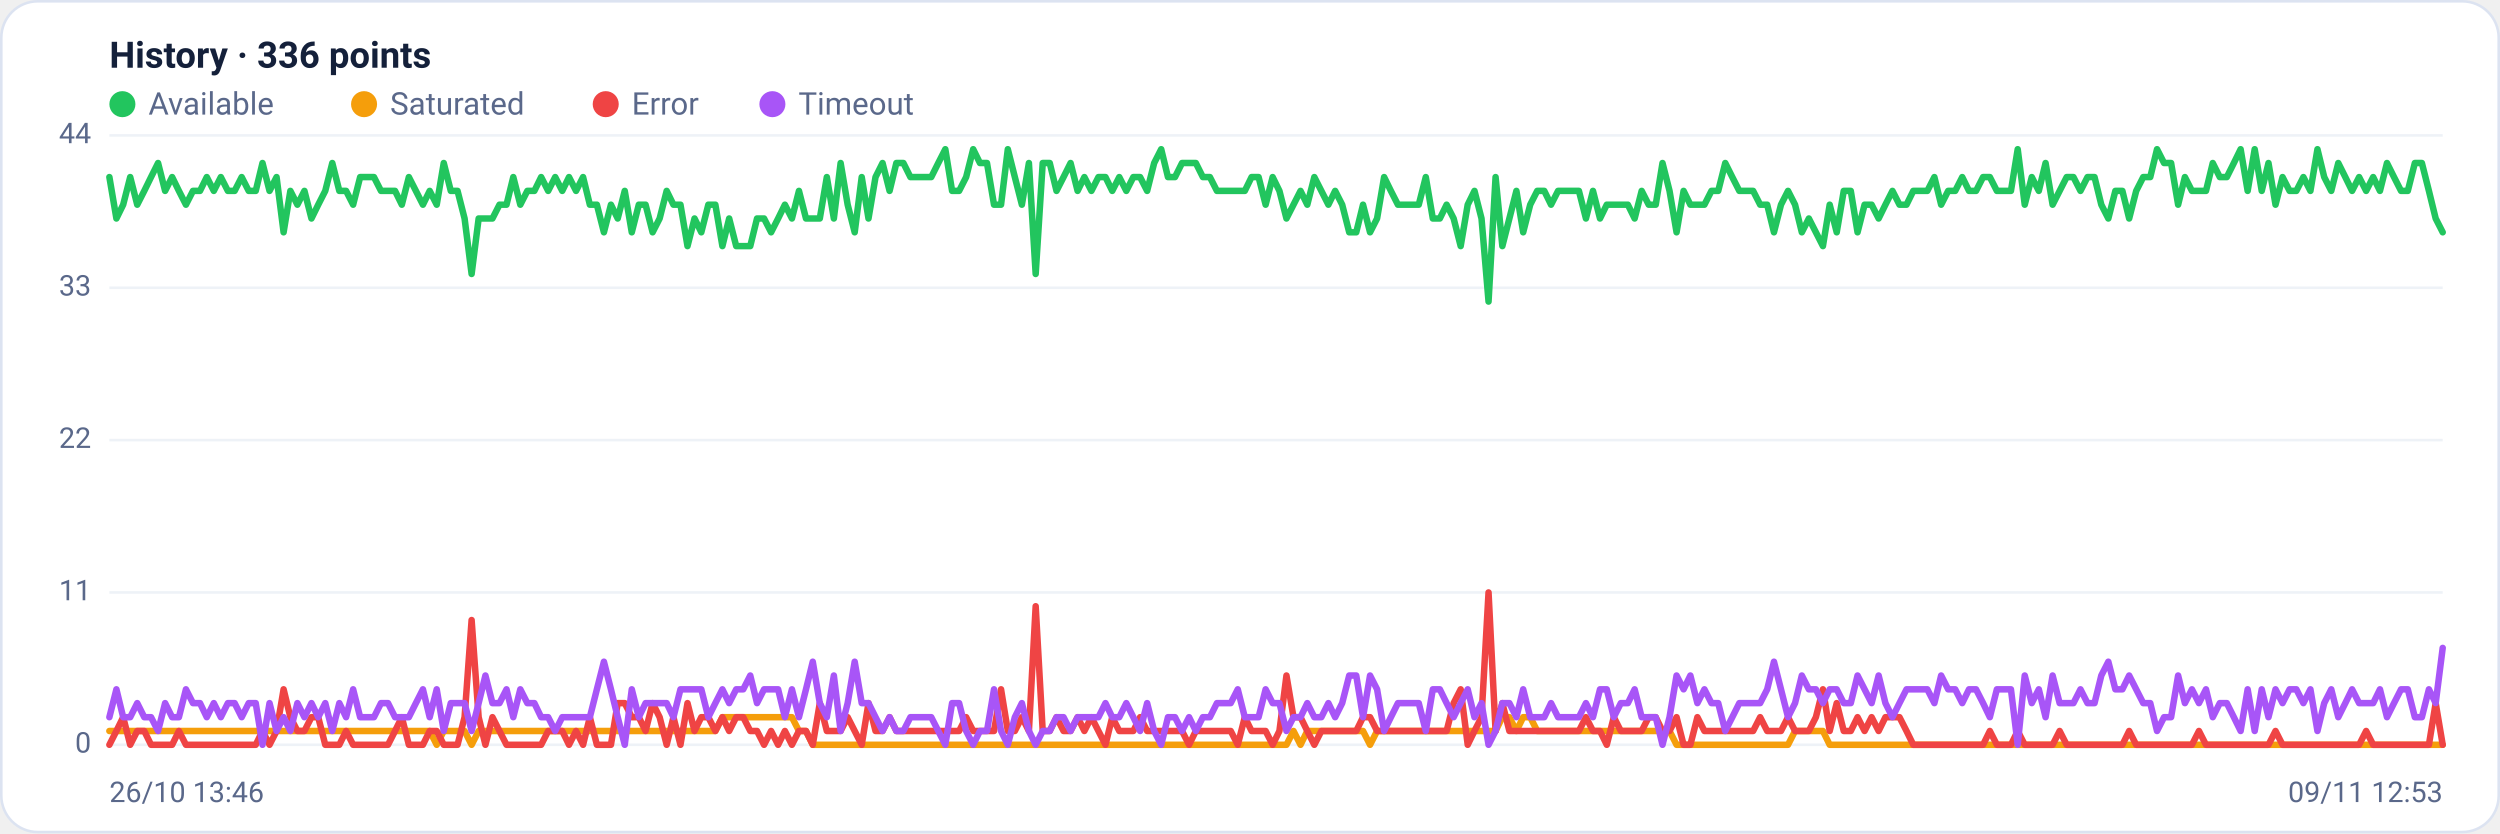
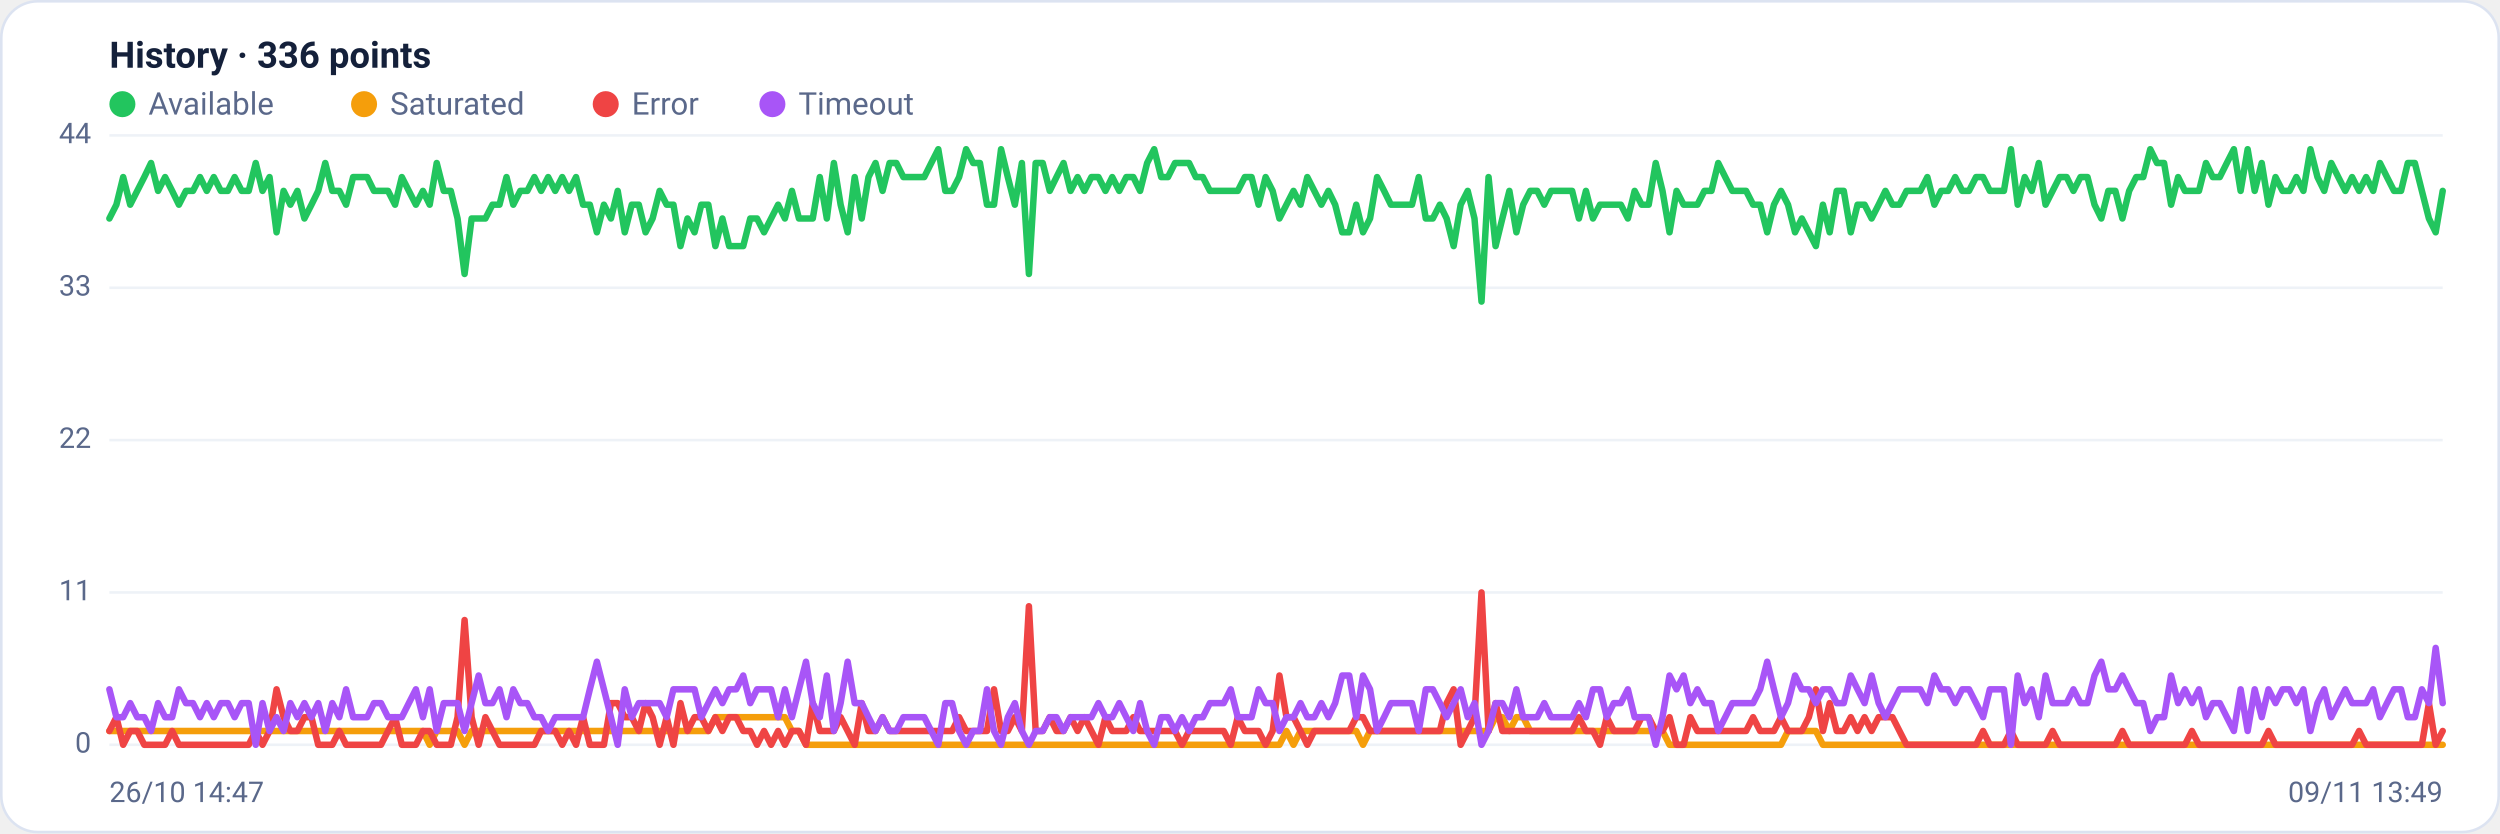
<svg xmlns="http://www.w3.org/2000/svg" viewBox="0 0 960 320" width="960" height="320" font-family="Segoe UI, system-ui, -apple-system, Roboto, Helvetica, Arial, sans-serif" role="img" aria-label="Availability history per region">
  <rect x="0.5" y="0.5" width="959" height="319" rx="14" fill="#ffffff" stroke="#dce3f1" />
  <text x="42" y="26" font-size="14" font-weight="600" fill="#14203a">History · 336 points</text>
  <circle cx="47" cy="40" r="5" fill="#22c55e" />
  <text x="57" y="44" font-size="12" fill="#5a688a">Available</text>
  <circle cx="139.8" cy="40" r="5" fill="#f59e0b" />
  <text x="149.8" y="44" font-size="12" fill="#5a688a">Saturated</text>
  <circle cx="232.6" cy="40" r="5" fill="#ef4444" />
  <text x="242.6" y="44" font-size="12" fill="#5a688a">Error</text>
  <circle cx="296.6" cy="40" r="5" fill="#a855f7" />
  <text x="306.6" y="44" font-size="12" fill="#5a688a">Timeout</text>
  <line x1="42" y1="286.0" x2="938" y2="286.0" stroke="#eef2f7" stroke-width="1" />
  <text x="35" y="289.0" text-anchor="end" font-size="11" fill="#5a688a">0</text>
  <line x1="42" y1="227.5" x2="938" y2="227.5" stroke="#eef2f7" stroke-width="1" />
  <text x="35" y="230.5" text-anchor="end" font-size="11" fill="#5a688a">11</text>
  <line x1="42" y1="169.0" x2="938" y2="169.0" stroke="#eef2f7" stroke-width="1" />
  <text x="35" y="172.0" text-anchor="end" font-size="11" fill="#5a688a">22</text>
  <line x1="42" y1="110.5" x2="938" y2="110.5" stroke="#eef2f7" stroke-width="1" />
  <text x="35" y="113.5" text-anchor="end" font-size="11" fill="#5a688a">33</text>
  <line x1="42" y1="52.0" x2="938" y2="52.0" stroke="#eef2f7" stroke-width="1" />
  <text x="35" y="55.0" text-anchor="end" font-size="11" fill="#5a688a">44</text>
-   <polyline fill="none" stroke="#22c55e" stroke-width="2.5" stroke-linejoin="round" stroke-linecap="round" points="42.0,68.0 44.7,83.9 47.3,78.6 50.0,68.0 52.7,78.6 55.4,73.3 58.0,68.0 60.7,62.6 63.4,73.3 66.1,68.0 68.7,73.3 71.4,78.6 74.1,73.3 76.8,73.3 79.4,68.0 82.1,73.3 84.8,68.0 87.5,73.3 90.1,73.3 92.8,68.0 95.5,73.3 98.2,73.3 100.8,62.6 103.5,73.3 106.2,68.0 108.9,89.2 111.5,73.3 114.2,78.6 116.9,73.3 119.6,83.9 122.2,78.6 124.9,73.3 127.6,62.6 130.3,73.3 132.9,73.3 135.6,78.6 138.3,68.0 141.0,68.0 143.6,68.0 146.3,73.3 149.0,73.3 151.7,73.3 154.3,78.6 157.0,68.0 159.7,73.3 162.4,78.6 165.0,73.3 167.7,78.6 170.4,62.6 173.1,73.3 175.7,73.3 178.4,83.9 181.1,105.2 183.8,83.9 186.4,83.9 189.1,83.9 191.8,78.6 194.5,78.6 197.1,68.0 199.8,78.6 202.5,73.3 205.2,73.3 207.8,68.0 210.5,73.3 213.2,68.0 215.9,73.3 218.5,68.0 221.2,73.3 223.9,68.0 226.5,78.6 229.2,78.6 231.9,89.2 234.6,78.6 237.2,83.9 239.9,73.3 242.6,89.2 245.3,78.6 247.9,78.6 250.6,89.2 253.3,83.9 256.0,73.3 258.6,78.6 261.3,78.6 264.0,94.5 266.7,83.9 269.3,89.2 272.0,78.6 274.7,78.6 277.4,94.5 280.0,83.9 282.7,94.5 285.4,94.5 288.1,94.5 290.7,83.9 293.4,83.9 296.1,89.2 298.8,83.9 301.4,78.6 304.1,83.9 306.8,73.3 309.5,83.9 312.1,83.9 314.8,83.9 317.5,68.0 320.2,83.9 322.8,62.6 325.5,78.6 328.2,89.2 330.9,68.0 333.5,83.9 336.2,68.0 338.9,62.6 341.6,73.3 344.2,62.6 346.9,62.6 349.6,68.0 352.3,68.0 354.9,68.0 357.6,68.0 360.3,62.6 363.0,57.3 365.6,73.3 368.3,73.3 371.0,68.0 373.7,57.3 376.3,62.6 379.0,62.6 381.7,78.6 384.4,78.6 387.0,57.3 389.7,68.0 392.4,78.6 395.1,62.6 397.7,105.2 400.4,62.6 403.1,62.6 405.7,73.3 408.4,68.0 411.1,62.6 413.8,73.3 416.4,68.0 419.1,73.3 421.8,68.0 424.5,68.0 427.1,73.3 429.8,68.0 432.5,73.3 435.2,68.0 437.8,68.0 440.5,73.3 443.2,62.6 445.9,57.3 448.5,68.0 451.2,68.0 453.9,62.6 456.6,62.6 459.2,62.6 461.9,68.0 464.6,68.0 467.3,73.3 469.9,73.3 472.6,73.3 475.3,73.3 478.0,73.3 480.6,68.0 483.3,68.0 486.0,78.6 488.7,68.0 491.3,73.3 494.0,83.9 496.7,78.6 499.4,73.3 502.0,78.6 504.7,68.0 507.4,73.3 510.1,78.6 512.7,73.3 515.4,78.6 518.1,89.2 520.8,89.2 523.4,78.6 526.1,89.2 528.8,83.9 531.5,68.0 534.1,73.3 536.8,78.6 539.5,78.6 542.2,78.6 544.8,78.6 547.5,68.0 550.2,83.9 552.9,83.9 555.5,78.6 558.2,83.9 560.9,94.5 563.6,78.6 566.2,73.3 568.9,83.9 571.6,115.8 574.3,68.0 576.9,94.5 579.6,83.9 582.3,73.3 584.9,89.2 587.6,78.6 590.3,73.3 593.0,73.3 595.6,78.6 598.3,73.3 601.0,73.3 603.7,73.3 606.3,73.3 609.0,83.9 611.7,73.3 614.4,83.9 617.0,78.6 619.7,78.6 622.4,78.6 625.1,78.6 627.7,83.9 630.4,73.3 633.1,78.6 635.8,78.6 638.4,62.6 641.1,73.3 643.8,89.2 646.5,73.3 649.1,78.6 651.8,78.6 654.5,78.6 657.2,73.3 659.8,73.3 662.5,62.6 665.2,68.0 667.9,73.3 670.5,73.3 673.2,73.3 675.9,78.6 678.6,78.6 681.2,89.2 683.9,78.6 686.6,73.3 689.3,78.6 691.9,89.2 694.6,83.9 697.3,89.2 700.0,94.5 702.6,78.6 705.3,89.2 708.0,73.3 710.7,73.3 713.3,89.2 716.0,78.6 718.7,78.6 721.4,83.9 724.0,78.6 726.7,73.3 729.4,78.6 732.1,78.6 734.7,73.3 737.4,73.3 740.1,73.3 742.8,68.0 745.4,78.6 748.1,73.3 750.8,73.3 753.5,68.0 756.1,73.3 758.8,73.3 761.5,68.0 764.1,68.0 766.8,73.3 769.5,73.3 772.2,73.3 774.8,57.3 777.5,78.6 780.2,68.0 782.9,73.3 785.5,62.6 788.2,78.6 790.9,73.3 793.6,68.0 796.2,68.0 798.9,73.3 801.6,68.0 804.3,68.0 806.9,78.6 809.6,83.9 812.3,73.3 815.0,73.3 817.6,83.9 820.3,73.3 823.0,68.0 825.7,68.0 828.3,57.3 831.0,62.6 833.7,62.6 836.4,78.6 839.0,68.0 841.7,73.3 844.4,73.3 847.1,73.3 849.7,62.6 852.4,68.0 855.1,68.0 857.8,62.6 860.4,57.3 863.1,73.3 865.8,57.3 868.5,73.3 871.1,62.6 873.8,78.6 876.5,68.0 879.2,73.3 881.8,73.3 884.5,68.0 887.2,73.3 889.9,57.3 892.5,68.0 895.2,73.3 897.9,62.6 900.6,68.0 903.2,73.3 905.9,68.0 908.6,73.3 911.3,68.0 913.9,73.3 916.6,62.6 919.3,68.0 922.0,73.3 924.6,73.3 927.3,62.6 930.0,62.6 932.7,73.3 935.3,83.9 938.0,89.2" />
-   <polyline fill="none" stroke="#f59e0b" stroke-width="2.5" stroke-linejoin="round" stroke-linecap="round" points="42.0,280.7 44.7,280.7 47.3,280.7 50.0,280.7 52.7,280.7 55.4,280.7 58.0,280.7 60.7,280.7 63.4,280.7 66.1,280.7 68.7,280.7 71.4,280.7 74.1,280.7 76.8,280.7 79.4,280.7 82.1,280.7 84.8,280.7 87.5,280.7 90.1,280.7 92.8,280.7 95.5,280.7 98.2,280.7 100.8,280.7 103.5,280.7 106.2,280.7 108.9,280.7 111.5,280.7 114.2,280.7 116.9,280.7 119.6,280.7 122.2,280.7 124.9,280.7 127.6,280.7 130.3,280.7 132.9,280.7 135.6,280.7 138.3,280.7 141.0,280.7 143.6,280.7 146.3,280.7 149.0,280.7 151.7,280.7 154.3,280.7 157.0,280.7 159.7,280.7 162.4,280.7 165.0,280.7 167.7,286.0 170.4,280.7 173.1,280.7 175.7,280.7 178.4,280.7 181.1,286.0 183.8,280.7 186.4,280.7 189.1,280.7 191.8,280.7 194.5,280.7 197.1,280.7 199.8,280.7 202.5,280.7 205.2,280.7 207.8,280.7 210.5,280.7 213.2,280.7 215.9,280.7 218.5,280.7 221.2,280.7 223.9,280.7 226.5,280.7 229.2,280.7 231.9,280.7 234.6,280.7 237.2,280.7 239.9,280.7 242.6,280.7 245.3,280.7 247.9,280.7 250.6,280.7 253.3,280.7 256.0,280.7 258.6,280.7 261.3,280.7 264.0,280.7 266.7,280.7 269.3,280.7 272.0,280.7 274.7,280.7 277.4,275.4 280.0,275.4 282.7,275.4 285.4,275.4 288.1,275.4 290.7,275.4 293.4,275.4 296.1,275.4 298.8,275.4 301.4,275.4 304.1,275.4 306.8,280.7 309.5,280.7 312.1,286.0 314.8,286.0 317.5,286.0 320.2,286.0 322.8,286.0 325.5,286.0 328.2,286.0 330.9,286.0 333.5,286.0 336.2,286.0 338.9,286.0 341.6,286.0 344.2,286.0 346.9,286.0 349.6,286.0 352.3,286.0 354.9,286.0 357.6,286.0 360.3,286.0 363.0,286.0 365.6,286.0 368.3,286.0 371.0,286.0 373.7,286.0 376.3,286.0 379.0,286.0 381.7,286.0 384.4,286.0 387.0,286.0 389.7,286.0 392.4,286.0 395.1,286.0 397.7,286.0 400.4,286.0 403.1,286.0 405.7,286.0 408.4,286.0 411.1,286.0 413.8,286.0 416.4,286.0 419.1,286.0 421.8,286.0 424.5,286.0 427.1,286.0 429.8,286.0 432.5,286.0 435.2,286.0 437.8,286.0 440.5,286.0 443.2,286.0 445.9,286.0 448.5,286.0 451.2,286.0 453.9,286.0 456.6,286.0 459.2,286.0 461.9,286.0 464.6,286.0 467.3,286.0 469.9,286.0 472.6,286.0 475.3,286.0 478.0,286.0 480.6,286.0 483.3,286.0 486.0,286.0 488.7,286.0 491.3,286.0 494.0,286.0 496.7,280.7 499.4,286.0 502.0,280.7 504.7,280.7 507.4,280.7 510.1,280.7 512.7,280.7 515.4,280.7 518.1,280.7 520.8,280.7 523.4,280.7 526.1,286.0 528.8,280.7 531.5,280.7 534.1,280.7 536.8,280.7 539.5,280.7 542.2,280.7 544.8,280.7 547.5,280.7 550.2,280.7 552.9,280.7 555.5,280.7 558.2,280.7 560.9,280.7 563.6,280.7 566.2,280.7 568.9,280.7 571.6,280.7 574.3,280.7 576.9,275.4 579.6,275.4 582.3,280.7 584.9,275.4 587.6,275.4 590.3,280.7 593.0,280.7 595.6,280.7 598.3,280.7 601.0,280.7 603.7,280.7 606.3,280.7 609.0,280.7 611.7,280.7 614.4,280.7 617.0,280.7 619.7,280.7 622.4,280.7 625.1,280.7 627.7,280.7 630.4,280.7 633.1,280.7 635.8,280.7 638.4,280.7 641.1,280.7 643.8,286.0 646.5,286.0 649.1,286.0 651.8,286.0 654.5,286.0 657.2,286.0 659.8,286.0 662.5,286.0 665.2,286.0 667.9,286.0 670.5,286.0 673.2,286.0 675.9,286.0 678.6,286.0 681.2,286.0 683.9,286.0 686.6,286.0 689.3,280.7 691.9,280.7 694.6,280.7 697.3,280.7 700.0,280.7 702.6,286.0 705.3,286.0 708.0,286.0 710.7,286.0 713.3,286.0 716.0,286.0 718.7,286.0 721.4,286.0 724.0,286.0 726.7,286.0 729.4,286.0 732.1,286.0 734.7,286.0 737.4,286.0 740.1,286.0 742.8,286.0 745.4,286.0 748.1,286.0 750.8,286.0 753.5,286.0 756.1,286.0 758.8,286.0 761.5,286.0 764.1,286.0 766.8,286.0 769.5,286.0 772.2,286.0 774.8,286.0 777.5,286.0 780.2,286.0 782.9,286.0 785.5,286.0 788.2,286.0 790.9,286.0 793.6,286.0 796.2,286.0 798.9,286.0 801.6,286.0 804.3,286.0 806.9,286.0 809.6,286.0 812.3,286.0 815.0,286.0 817.6,286.0 820.3,286.0 823.0,286.0 825.7,286.0 828.3,286.0 831.0,286.0 833.7,286.0 836.4,286.0 839.0,286.0 841.7,286.0 844.4,286.0 847.1,286.0 849.7,286.0 852.4,286.0 855.1,286.0 857.8,286.0 860.4,286.0 863.1,286.0 865.8,286.0 868.5,286.0 871.1,286.0 873.8,286.0 876.5,286.0 879.2,286.0 881.8,286.0 884.5,286.0 887.2,286.0 889.9,286.0 892.5,286.0 895.2,286.0 897.9,286.0 900.6,286.0 903.2,286.0 905.9,286.0 908.6,286.0 911.3,286.0 913.9,286.0 916.6,286.0 919.3,286.0 922.0,286.0 924.6,286.0 927.3,286.0 930.0,286.0 932.7,286.0 935.3,286.0 938.0,286.0" />
-   <polyline fill="none" stroke="#ef4444" stroke-width="2.5" stroke-linejoin="round" stroke-linecap="round" points="42.0,286.0 44.7,280.7 47.3,275.4 50.0,286.0 52.7,280.7 55.4,280.7 58.0,286.0 60.7,286.0 63.4,286.0 66.1,286.0 68.7,280.7 71.4,286.0 74.1,286.0 76.8,286.0 79.4,286.0 82.1,286.0 84.8,286.0 87.5,286.0 90.1,286.0 92.8,286.0 95.5,286.0 98.2,286.0 100.8,280.7 103.5,286.0 106.2,280.7 108.9,264.7 111.5,275.4 114.2,280.7 116.9,280.7 119.6,275.4 122.2,275.4 124.9,286.0 127.6,286.0 130.3,286.0 132.9,280.7 135.6,286.0 138.3,286.0 141.0,286.0 143.6,286.0 146.3,286.0 149.0,286.0 151.7,280.7 154.3,275.4 157.0,286.0 159.7,286.0 162.4,286.0 165.0,280.7 167.7,280.7 170.4,286.0 173.1,286.0 175.7,286.0 178.4,275.4 181.1,238.1 183.8,275.4 186.4,286.0 189.1,275.4 191.8,280.7 194.5,286.0 197.1,286.0 199.8,286.0 202.5,286.0 205.2,286.0 207.8,286.0 210.5,280.7 213.2,280.7 215.9,280.7 218.5,286.0 221.2,280.7 223.9,286.0 226.5,275.4 229.2,286.0 231.9,286.0 234.6,286.0 237.2,270.0 239.9,270.0 242.6,275.4 245.3,275.4 247.9,280.7 250.6,270.0 253.3,275.4 256.0,286.0 258.6,275.4 261.3,286.0 264.0,270.0 266.7,280.7 269.3,275.4 272.0,275.4 274.7,280.7 277.4,275.4 280.0,280.7 282.7,275.4 285.4,275.4 288.1,280.7 290.7,280.7 293.4,286.0 296.1,280.7 298.8,286.0 301.4,280.7 304.1,286.0 306.8,280.7 309.5,280.7 312.1,286.0 314.8,270.0 317.5,280.7 320.2,280.7 322.8,280.7 325.5,275.4 328.2,280.7 330.9,286.0 333.5,270.0 336.2,280.7 338.9,280.7 341.6,275.4 344.2,280.7 346.9,280.7 349.6,280.7 352.3,280.7 354.9,280.7 357.6,280.7 360.3,280.7 363.0,280.7 365.6,280.7 368.3,280.7 371.0,275.4 373.7,280.7 376.3,280.7 379.0,280.7 381.7,280.7 384.4,264.7 387.0,280.7 389.7,280.7 392.4,275.4 395.1,280.7 397.7,232.8 400.4,280.7 403.1,280.7 405.7,275.4 408.4,280.7 411.1,280.7 413.8,275.4 416.4,280.7 419.1,275.4 421.8,280.7 424.5,286.0 427.1,275.4 429.8,280.7 432.5,280.7 435.2,280.7 437.8,275.4 440.5,280.7 443.2,280.7 445.9,280.7 448.5,280.7 451.2,280.7 453.9,280.7 456.6,286.0 459.2,280.7 461.9,280.7 464.6,280.7 467.3,280.7 469.9,280.7 472.6,280.7 475.3,286.0 478.0,275.4 480.6,280.7 483.3,280.7 486.0,280.7 488.7,286.0 491.3,280.7 494.0,259.4 496.7,275.4 499.4,275.4 502.0,280.7 504.7,286.0 507.4,280.7 510.1,280.7 512.7,280.7 515.4,280.7 518.1,280.7 520.8,280.7 523.4,275.4 526.1,275.4 528.8,280.7 531.5,280.7 534.1,280.7 536.8,280.7 539.5,280.7 542.2,280.7 544.8,280.7 547.5,280.7 550.2,280.7 552.9,280.7 555.5,280.7 558.2,270.0 560.9,264.7 563.6,286.0 566.2,280.7 568.9,275.4 571.6,227.5 574.3,280.7 576.9,270.0 579.6,280.7 582.3,280.7 584.9,280.7 587.6,280.7 590.3,280.7 593.0,280.7 595.6,280.7 598.3,280.7 601.0,280.7 603.7,280.7 606.3,280.7 609.0,275.4 611.7,280.7 614.4,280.7 617.0,286.0 619.7,275.4 622.4,280.7 625.1,280.7 627.7,280.7 630.4,280.7 633.1,275.4 635.8,275.4 638.4,280.7 641.1,280.7 643.8,275.4 646.5,286.0 649.1,286.0 651.8,275.4 654.5,280.7 657.2,280.7 659.8,280.7 662.5,280.7 665.2,280.7 667.9,280.7 670.5,280.7 673.2,280.7 675.9,275.4 678.6,280.7 681.2,280.7 683.9,280.7 686.6,275.4 689.3,280.7 691.9,280.7 694.6,280.7 697.3,275.4 700.0,264.7 702.6,280.7 705.3,270.0 708.0,280.7 710.7,280.7 713.3,275.4 716.0,280.7 718.7,275.4 721.4,280.7 724.0,275.4 726.7,275.4 729.4,275.4 732.1,280.7 734.7,286.0 737.4,286.0 740.1,286.0 742.8,286.0 745.4,286.0 748.1,286.0 750.8,286.0 753.5,286.0 756.1,286.0 758.8,286.0 761.5,286.0 764.1,280.7 766.8,286.0 769.5,286.0 772.2,286.0 774.8,280.7 777.5,286.0 780.2,286.0 782.9,286.0 785.5,286.0 788.2,286.0 790.9,280.7 793.6,286.0 796.2,286.0 798.9,286.0 801.6,286.0 804.3,286.0 806.9,286.0 809.6,286.0 812.3,286.0 815.0,286.0 817.6,280.7 820.3,286.0 823.0,286.0 825.7,286.0 828.3,286.0 831.0,286.0 833.7,286.0 836.4,286.0 839.0,286.0 841.7,286.0 844.4,280.7 847.1,286.0 849.7,286.0 852.4,286.0 855.1,286.0 857.8,286.0 860.4,286.0 863.1,286.0 865.8,286.0 868.5,286.0 871.1,286.0 873.8,280.7 876.5,286.0 879.2,286.0 881.8,286.0 884.5,286.0 887.2,286.0 889.9,286.0 892.5,286.0 895.2,286.0 897.9,286.0 900.6,286.0 903.2,286.0 905.9,286.0 908.6,280.7 911.3,286.0 913.9,286.0 916.6,286.0 919.3,286.0 922.0,286.0 924.6,286.0 927.3,286.0 930.0,286.0 932.7,286.0 935.3,270.0 938.0,286.0" />
-   <polyline fill="none" stroke="#a855f7" stroke-width="2.5" stroke-linejoin="round" stroke-linecap="round" points="42.0,275.4 44.7,264.7 47.3,275.4 50.0,275.4 52.7,270.0 55.4,275.4 58.0,275.4 60.7,280.7 63.4,270.0 66.1,275.4 68.7,275.4 71.4,264.7 74.1,270.0 76.8,270.0 79.4,275.4 82.1,270.0 84.8,275.4 87.5,270.0 90.1,270.0 92.8,275.4 95.5,270.0 98.2,270.0 100.8,286.0 103.5,270.0 106.2,280.7 108.9,275.4 111.5,280.7 114.2,270.0 116.9,275.4 119.6,270.0 122.2,275.4 124.9,270.0 127.6,280.7 130.3,270.0 132.9,275.4 135.6,264.7 138.3,275.4 141.0,275.4 143.6,275.4 146.3,270.0 149.0,270.0 151.7,275.4 154.3,275.4 157.0,275.4 159.7,270.0 162.4,264.7 165.0,275.4 167.7,264.7 170.4,280.7 173.1,270.0 175.7,270.0 178.4,270.0 181.1,280.7 183.8,270.0 186.4,259.4 189.1,270.0 191.8,270.0 194.5,264.7 197.1,275.4 199.8,264.7 202.5,270.0 205.2,270.0 207.8,275.4 210.5,275.4 213.2,280.7 215.9,275.4 218.5,275.4 221.2,275.4 223.9,275.4 226.5,275.4 229.2,264.7 231.9,254.1 234.6,264.7 237.2,275.4 239.9,286.0 242.6,264.7 245.3,275.4 247.9,270.0 250.6,270.0 253.3,270.0 256.0,270.0 258.6,275.4 261.3,264.7 264.0,264.7 266.7,264.7 269.3,264.7 272.0,275.4 274.7,270.0 277.4,264.7 280.0,270.0 282.7,264.7 285.4,264.7 288.1,259.4 290.7,270.0 293.4,264.7 296.1,264.7 298.8,264.7 301.4,275.4 304.1,264.7 306.8,275.4 309.5,264.7 312.1,254.1 314.8,270.0 317.5,275.4 320.2,259.4 322.8,280.7 325.5,270.0 328.2,254.1 330.9,270.0 333.5,270.0 336.2,275.4 338.9,280.7 341.6,275.4 344.2,280.7 346.9,280.7 349.6,275.4 352.3,275.4 354.9,275.4 357.6,275.4 360.3,280.7 363.0,286.0 365.6,270.0 368.3,270.0 371.0,280.7 373.7,286.0 376.3,280.7 379.0,280.7 381.7,264.7 384.4,280.7 387.0,286.0 389.7,275.4 392.4,270.0 395.1,280.7 397.7,286.0 400.4,280.7 403.1,280.7 405.7,275.4 408.4,275.4 411.1,280.7 413.8,275.4 416.4,275.4 419.1,275.4 421.8,275.4 424.5,270.0 427.1,275.4 429.8,275.4 432.5,270.0 435.2,275.4 437.8,280.7 440.5,270.0 443.2,280.7 445.9,286.0 448.5,275.4 451.2,275.4 453.9,280.7 456.6,275.4 459.2,280.7 461.9,275.4 464.6,275.4 467.3,270.0 469.9,270.0 472.6,270.0 475.3,264.7 478.0,275.4 480.6,275.4 483.3,275.4 486.0,264.7 488.7,270.0 491.3,270.0 494.0,280.7 496.7,275.4 499.4,275.4 502.0,270.0 504.7,275.4 507.4,275.4 510.1,270.0 512.7,275.4 515.4,270.0 518.1,259.4 520.8,259.4 523.4,275.4 526.1,259.4 528.8,264.7 531.5,280.7 534.1,275.4 536.8,270.0 539.5,270.0 542.2,270.0 544.8,270.0 547.5,280.7 550.2,264.7 552.9,264.7 555.5,270.0 558.2,275.4 560.9,270.0 563.6,264.7 566.2,275.4 568.9,270.0 571.6,286.0 574.3,280.7 576.9,270.0 579.6,270.0 582.3,275.4 584.9,264.7 587.6,275.4 590.3,275.4 593.0,275.4 595.6,270.0 598.3,275.4 601.0,275.4 603.7,275.4 606.3,275.4 609.0,270.0 611.7,275.4 614.4,264.7 617.0,264.7 619.7,275.4 622.4,270.0 625.1,270.0 627.7,264.7 630.4,275.4 633.1,275.4 635.8,275.4 638.4,286.0 641.1,275.4 643.8,259.4 646.5,264.7 649.1,259.4 651.8,270.0 654.5,264.7 657.2,270.0 659.8,270.0 662.5,280.7 665.2,275.4 667.9,270.0 670.5,270.0 673.2,270.0 675.9,270.0 678.6,264.7 681.2,254.1 683.9,264.7 686.6,275.4 689.3,270.0 691.9,259.4 694.6,264.7 697.3,264.7 700.0,270.0 702.6,264.7 705.3,264.7 708.0,270.0 710.7,270.0 713.3,259.4 716.0,264.7 718.7,270.0 721.4,259.4 724.0,270.0 726.7,275.4 729.4,270.0 732.1,264.7 734.7,264.7 737.4,264.7 740.1,264.7 742.8,270.0 745.4,259.4 748.1,264.7 750.8,264.7 753.5,270.0 756.1,264.7 758.8,264.7 761.5,270.0 764.1,275.4 766.8,264.7 769.5,264.7 772.2,264.7 774.8,286.0 777.5,259.4 780.2,270.0 782.9,264.7 785.5,275.4 788.2,259.4 790.9,270.0 793.6,270.0 796.2,270.0 798.9,264.7 801.6,270.0 804.3,270.0 806.9,259.4 809.6,254.1 812.3,264.7 815.0,264.7 817.6,259.4 820.3,264.7 823.0,270.0 825.7,270.0 828.3,280.7 831.0,275.4 833.7,275.4 836.4,259.4 839.0,270.0 841.7,264.7 844.4,270.0 847.1,264.7 849.7,275.4 852.4,270.0 855.1,270.0 857.8,275.4 860.4,280.7 863.1,264.7 865.8,280.7 868.5,264.7 871.1,275.4 873.8,264.7 876.5,270.0 879.2,264.7 881.8,264.7 884.5,270.0 887.2,264.7 889.9,280.7 892.5,270.0 895.2,264.7 897.9,275.4 900.6,270.0 903.2,264.7 905.9,270.0 908.6,270.0 911.3,270.0 913.9,264.7 916.6,275.4 919.3,270.0 922.0,264.7 924.6,264.7 927.3,275.4 930.0,275.4 932.7,264.7 935.3,270.0 938.0,248.8" />
-   <text x="42" y="308" font-size="11" fill="#5a688a">26/10 13:46</text>
-   <text x="938" y="308" text-anchor="end" font-size="11" fill="#5a688a">09/11 12:53</text>
+   <polyline fill="none" stroke="#22c55e" stroke-width="2.5" stroke-linejoin="round" stroke-linecap="round" points="42.0,83.9 44.7,78.6 47.3,68.0 50.0,78.6 52.7,73.3 55.4,68.0 58.0,62.6 60.7,73.3 63.4,68.0 66.1,73.3 68.7,78.6 71.4,73.3 74.1,73.3 76.8,68.0 79.4,73.3 82.1,68.0 84.8,73.3 87.5,73.3 90.1,68.0 92.8,73.3 95.5,73.3 98.2,62.6 100.8,73.3 103.5,68.0 106.2,89.2 108.9,73.3 111.5,78.6 114.2,73.3 116.9,83.9 119.6,78.6 122.2,73.3 124.9,62.6 127.6,73.3 130.3,73.3 132.9,78.6 135.6,68.0 138.3,68.0 141.0,68.0 143.6,73.3 146.3,73.3 149.0,73.3 151.7,78.6 154.3,68.0 157.0,73.3 159.7,78.6 162.4,73.3 165.0,78.6 167.7,62.6 170.4,73.3 173.1,73.3 175.7,83.9 178.4,105.2 181.1,83.9 183.8,83.9 186.4,83.9 189.1,78.6 191.8,78.6 194.5,68.0 197.1,78.6 199.8,73.3 202.5,73.3 205.2,68.0 207.8,73.3 210.5,68.0 213.2,73.3 215.9,68.0 218.5,73.3 221.2,68.0 223.9,78.6 226.5,78.6 229.2,89.2 231.9,78.6 234.6,83.9 237.2,73.3 239.9,89.2 242.6,78.6 245.3,78.6 247.9,89.2 250.6,83.9 253.3,73.3 256.0,78.6 258.6,78.6 261.3,94.5 264.0,83.9 266.7,89.2 269.3,78.6 272.0,78.6 274.7,94.5 277.4,83.9 280.0,94.5 282.7,94.5 285.4,94.5 288.1,83.9 290.7,83.9 293.4,89.2 296.1,83.9 298.8,78.6 301.4,83.9 304.1,73.3 306.8,83.9 309.5,83.9 312.1,83.9 314.8,68.0 317.5,83.9 320.2,62.6 322.8,78.6 325.5,89.2 328.2,68.0 330.9,83.9 333.5,68.0 336.2,62.6 338.9,73.3 341.6,62.6 344.2,62.6 346.9,68.0 349.6,68.0 352.3,68.0 354.9,68.0 357.6,62.6 360.3,57.3 363.0,73.3 365.6,73.3 368.3,68.0 371.0,57.3 373.7,62.6 376.3,62.6 379.0,78.6 381.7,78.6 384.4,57.3 387.0,68.0 389.7,78.6 392.4,62.6 395.1,105.2 397.7,62.6 400.4,62.6 403.1,73.3 405.7,68.0 408.4,62.6 411.1,73.3 413.8,68.0 416.4,73.3 419.1,68.0 421.8,68.0 424.5,73.3 427.1,68.0 429.8,73.3 432.5,68.0 435.2,68.0 437.8,73.3 440.5,62.6 443.2,57.3 445.9,68.0 448.5,68.0 451.2,62.6 453.9,62.6 456.6,62.6 459.2,68.0 461.9,68.0 464.6,73.3 467.3,73.3 469.9,73.3 472.6,73.3 475.3,73.3 478.0,68.0 480.6,68.0 483.3,78.6 486.0,68.0 488.7,73.3 491.3,83.9 494.0,78.6 496.7,73.3 499.4,78.6 502.0,68.0 504.7,73.3 507.4,78.6 510.1,73.3 512.7,78.6 515.4,89.2 518.1,89.2 520.8,78.6 523.4,89.2 526.1,83.9 528.8,68.0 531.5,73.3 534.1,78.6 536.8,78.6 539.5,78.6 542.2,78.6 544.8,68.0 547.5,83.9 550.2,83.9 552.9,78.6 555.5,83.9 558.2,94.5 560.9,78.6 563.6,73.3 566.2,83.9 568.9,115.8 571.6,68.0 574.3,94.5 576.9,83.9 579.6,73.3 582.3,89.2 584.9,78.6 587.6,73.3 590.3,73.3 593.0,78.6 595.6,73.3 598.3,73.3 601.0,73.3 603.7,73.3 606.3,83.9 609.0,73.3 611.7,83.9 614.4,78.6 617.0,78.6 619.7,78.6 622.4,78.6 625.1,83.9 627.7,73.3 630.4,78.6 633.1,78.6 635.8,62.6 638.4,73.3 641.1,89.2 643.8,73.3 646.5,78.6 649.1,78.6 651.8,78.6 654.5,73.3 657.2,73.3 659.8,62.6 662.5,68.0 665.2,73.3 667.9,73.3 670.5,73.3 673.2,78.6 675.9,78.6 678.6,89.2 681.2,78.6 683.9,73.3 686.6,78.6 689.3,89.2 691.9,83.9 694.6,89.2 697.3,94.5 700.0,78.6 702.6,89.2 705.3,73.3 708.0,73.3 710.7,89.2 713.3,78.6 716.0,78.6 718.7,83.9 721.4,78.6 724.0,73.3 726.7,78.6 729.4,78.6 732.1,73.3 734.7,73.3 737.4,73.3 740.1,68.0 742.8,78.6 745.4,73.3 748.1,73.3 750.8,68.0 753.5,73.3 756.1,73.3 758.8,68.0 761.5,68.0 764.1,73.3 766.8,73.3 769.5,73.3 772.2,57.3 774.8,78.6 777.5,68.0 780.2,73.3 782.9,62.6 785.5,78.6 788.2,73.3 790.9,68.0 793.6,68.0 796.2,73.3 798.9,68.0 801.6,68.0 804.3,78.6 806.9,83.9 809.6,73.3 812.3,73.3 815.0,83.9 817.6,73.3 820.3,68.0 823.0,68.0 825.7,57.3 828.3,62.6 831.0,62.6 833.7,78.6 836.4,68.0 839.0,73.3 841.7,73.3 844.4,73.3 847.1,62.6 849.7,68.0 852.4,68.0 855.1,62.6 857.8,57.3 860.4,73.3 863.1,57.3 865.8,73.3 868.5,62.6 871.1,78.6 873.8,68.0 876.5,73.3 879.2,73.3 881.8,68.0 884.5,73.3 887.2,57.3 889.9,68.0 892.5,73.3 895.2,62.6 897.9,68.0 900.6,73.3 903.2,68.0 905.9,73.3 908.6,68.0 911.3,73.3 913.9,62.6 916.6,68.0 919.3,73.3 922.0,73.3 924.6,62.6 927.3,62.6 930.0,73.3 932.7,83.9 935.3,89.2 938.0,73.3" />
+   <polyline fill="none" stroke="#f59e0b" stroke-width="2.5" stroke-linejoin="round" stroke-linecap="round" points="42.0,280.7 44.7,280.7 47.3,280.7 50.0,280.7 52.7,280.7 55.4,280.7 58.0,280.7 60.7,280.7 63.4,280.7 66.1,280.7 68.7,280.7 71.4,280.7 74.1,280.7 76.8,280.7 79.4,280.7 82.1,280.7 84.8,280.7 87.5,280.7 90.1,280.7 92.8,280.7 95.5,280.7 98.2,280.7 100.8,280.7 103.5,280.7 106.2,280.7 108.9,280.7 111.5,280.7 114.2,280.7 116.9,280.7 119.6,280.7 122.2,280.7 124.9,280.7 127.6,280.7 130.3,280.7 132.9,280.7 135.6,280.7 138.3,280.7 141.0,280.7 143.6,280.7 146.3,280.7 149.0,280.7 151.7,280.7 154.3,280.7 157.0,280.7 159.7,280.7 162.4,280.7 165.0,286.0 167.7,280.7 170.4,280.7 173.1,280.7 175.7,280.7 178.4,286.0 181.1,280.7 183.8,280.7 186.4,280.7 189.1,280.7 191.8,280.7 194.5,280.7 197.1,280.7 199.8,280.7 202.5,280.7 205.2,280.7 207.8,280.7 210.5,280.7 213.2,280.7 215.9,280.7 218.5,280.7 221.2,280.7 223.9,280.7 226.5,280.7 229.2,280.7 231.9,280.7 234.6,280.7 237.2,280.7 239.9,280.7 242.6,280.7 245.3,280.7 247.9,280.7 250.6,280.7 253.3,280.7 256.0,280.7 258.6,280.7 261.3,280.7 264.0,280.7 266.7,280.7 269.3,280.7 272.0,280.7 274.7,275.4 277.4,275.4 280.0,275.4 282.7,275.4 285.4,275.4 288.1,275.4 290.7,275.4 293.4,275.4 296.1,275.4 298.8,275.4 301.4,275.4 304.1,280.7 306.8,280.7 309.5,286.0 312.1,286.0 314.8,286.0 317.5,286.0 320.2,286.0 322.8,286.0 325.5,286.0 328.2,286.0 330.9,286.0 333.5,286.0 336.2,286.0 338.9,286.0 341.6,286.0 344.2,286.0 346.9,286.0 349.6,286.0 352.3,286.0 354.9,286.0 357.6,286.0 360.3,286.0 363.0,286.0 365.6,286.0 368.3,286.0 371.0,286.0 373.7,286.0 376.3,286.0 379.0,286.0 381.7,286.0 384.4,286.0 387.0,286.0 389.7,286.0 392.4,286.0 395.1,286.0 397.7,286.0 400.4,286.0 403.1,286.0 405.7,286.0 408.4,286.0 411.1,286.0 413.8,286.0 416.4,286.0 419.1,286.0 421.8,286.0 424.5,286.0 427.1,286.0 429.8,286.0 432.5,286.0 435.2,286.0 437.8,286.0 440.5,286.0 443.2,286.0 445.9,286.0 448.5,286.0 451.2,286.0 453.9,286.0 456.6,286.0 459.2,286.0 461.9,286.0 464.6,286.0 467.3,286.0 469.9,286.0 472.6,286.0 475.3,286.0 478.0,286.0 480.6,286.0 483.3,286.0 486.0,286.0 488.7,286.0 491.3,286.0 494.0,280.7 496.7,286.0 499.4,280.7 502.0,280.7 504.7,280.7 507.4,280.7 510.1,280.7 512.7,280.7 515.4,280.7 518.1,280.7 520.8,280.7 523.4,286.0 526.1,280.7 528.8,280.7 531.5,280.7 534.1,280.7 536.8,280.7 539.5,280.7 542.2,280.7 544.8,280.7 547.5,280.7 550.2,280.7 552.9,280.7 555.5,280.7 558.2,280.7 560.9,280.7 563.6,280.7 566.2,280.7 568.9,280.7 571.6,280.7 574.3,275.4 576.9,275.4 579.6,280.7 582.3,275.4 584.9,275.4 587.6,280.7 590.3,280.7 593.0,280.7 595.6,280.7 598.3,280.7 601.0,280.7 603.7,280.7 606.3,280.7 609.0,280.7 611.7,280.7 614.4,280.7 617.0,280.7 619.7,280.7 622.4,280.7 625.1,280.7 627.7,280.7 630.4,280.7 633.1,280.7 635.8,280.7 638.4,280.7 641.1,286.0 643.8,286.0 646.5,286.0 649.1,286.0 651.8,286.0 654.5,286.0 657.2,286.0 659.8,286.0 662.5,286.0 665.2,286.0 667.9,286.0 670.5,286.0 673.2,286.0 675.9,286.0 678.6,286.0 681.2,286.0 683.9,286.0 686.6,280.7 689.3,280.7 691.9,280.7 694.6,280.7 697.3,280.7 700.0,286.0 702.6,286.0 705.3,286.0 708.0,286.0 710.7,286.0 713.3,286.0 716.0,286.0 718.7,286.0 721.4,286.0 724.0,286.0 726.7,286.0 729.4,286.0 732.1,286.0 734.7,286.0 737.4,286.0 740.1,286.0 742.8,286.0 745.4,286.0 748.1,286.0 750.8,286.0 753.5,286.0 756.1,286.0 758.8,286.0 761.5,286.0 764.1,286.0 766.8,286.0 769.5,286.0 772.2,286.0 774.8,286.0 777.5,286.0 780.2,286.0 782.9,286.0 785.5,286.0 788.2,286.0 790.9,286.0 793.6,286.0 796.2,286.0 798.9,286.0 801.6,286.0 804.3,286.0 806.9,286.0 809.6,286.0 812.3,286.0 815.0,286.0 817.6,286.0 820.3,286.0 823.0,286.0 825.7,286.0 828.3,286.0 831.0,286.0 833.7,286.0 836.4,286.0 839.0,286.0 841.7,286.0 844.4,286.0 847.1,286.0 849.7,286.0 852.4,286.0 855.1,286.0 857.8,286.0 860.4,286.0 863.1,286.0 865.8,286.0 868.5,286.0 871.1,286.0 873.8,286.0 876.5,286.0 879.2,286.0 881.8,286.0 884.5,286.0 887.2,286.0 889.9,286.0 892.5,286.0 895.2,286.0 897.9,286.0 900.6,286.0 903.2,286.0 905.9,286.0 908.6,286.0 911.3,286.0 913.9,286.0 916.6,286.0 919.3,286.0 922.0,286.0 924.6,286.0 927.3,286.0 930.0,286.0 932.7,286.0 935.3,286.0 938.0,286.0" />
+   <polyline fill="none" stroke="#ef4444" stroke-width="2.5" stroke-linejoin="round" stroke-linecap="round" points="42.0,280.7 44.7,275.4 47.3,286.0 50.0,280.7 52.7,280.7 55.4,286.0 58.0,286.0 60.7,286.0 63.4,286.0 66.1,280.7 68.7,286.0 71.4,286.0 74.1,286.0 76.8,286.0 79.4,286.0 82.1,286.0 84.8,286.0 87.5,286.0 90.1,286.0 92.8,286.0 95.5,286.0 98.2,280.7 100.8,286.0 103.5,280.7 106.2,264.7 108.9,275.4 111.5,280.7 114.2,280.7 116.9,275.4 119.6,275.4 122.2,286.0 124.9,286.0 127.6,286.0 130.3,280.7 132.9,286.0 135.6,286.0 138.3,286.0 141.0,286.0 143.6,286.0 146.3,286.0 149.0,280.7 151.7,275.4 154.3,286.0 157.0,286.0 159.7,286.0 162.4,280.7 165.0,280.7 167.7,286.0 170.4,286.0 173.1,286.0 175.7,275.4 178.4,238.1 181.1,275.4 183.8,286.0 186.4,275.4 189.1,280.7 191.8,286.0 194.5,286.0 197.1,286.0 199.8,286.0 202.5,286.0 205.2,286.0 207.8,280.7 210.5,280.7 213.2,280.7 215.9,286.0 218.5,280.7 221.2,286.0 223.9,275.4 226.5,286.0 229.2,286.0 231.9,286.0 234.6,270.0 237.2,270.0 239.9,275.4 242.6,275.4 245.3,280.7 247.9,270.0 250.6,275.4 253.3,286.0 256.0,275.4 258.6,286.0 261.3,270.0 264.0,280.7 266.7,275.4 269.3,275.4 272.0,280.7 274.7,275.4 277.4,280.7 280.0,275.4 282.7,275.4 285.4,280.7 288.1,280.7 290.7,286.0 293.4,280.7 296.1,286.0 298.8,280.7 301.4,286.0 304.1,280.7 306.8,280.7 309.5,286.0 312.1,270.0 314.8,280.7 317.5,280.7 320.2,280.7 322.8,275.4 325.5,280.7 328.2,286.0 330.9,270.0 333.5,280.7 336.2,280.7 338.9,275.4 341.6,280.7 344.2,280.7 346.9,280.7 349.6,280.7 352.3,280.7 354.9,280.7 357.6,280.7 360.3,280.7 363.0,280.7 365.6,280.7 368.3,275.4 371.0,280.7 373.7,280.7 376.3,280.7 379.0,280.7 381.7,264.7 384.4,280.7 387.0,280.7 389.7,275.4 392.4,280.7 395.1,232.8 397.7,280.7 400.4,280.7 403.1,275.4 405.7,280.7 408.4,280.7 411.1,275.4 413.8,280.7 416.4,275.4 419.1,280.7 421.8,286.0 424.5,275.4 427.1,280.7 429.8,280.7 432.5,280.7 435.2,275.4 437.8,280.7 440.5,280.7 443.2,280.7 445.9,280.7 448.5,280.7 451.2,280.7 453.9,286.0 456.6,280.7 459.2,280.7 461.9,280.7 464.6,280.7 467.3,280.7 469.9,280.7 472.6,286.0 475.3,275.4 478.0,280.7 480.6,280.7 483.3,280.7 486.0,286.0 488.7,280.7 491.3,259.4 494.0,275.4 496.7,275.4 499.4,280.7 502.0,286.0 504.7,280.7 507.4,280.7 510.1,280.7 512.7,280.7 515.4,280.7 518.1,280.7 520.8,275.4 523.4,275.4 526.1,280.7 528.8,280.7 531.5,280.7 534.1,280.7 536.8,280.7 539.5,280.7 542.2,280.7 544.8,280.7 547.5,280.7 550.2,280.7 552.9,280.7 555.5,270.0 558.2,264.7 560.9,286.0 563.6,280.7 566.2,275.4 568.9,227.5 571.6,280.7 574.3,270.0 576.9,280.7 579.6,280.7 582.3,280.7 584.9,280.7 587.6,280.7 590.3,280.7 593.0,280.7 595.6,280.7 598.3,280.7 601.0,280.7 603.7,280.7 606.3,275.4 609.0,280.7 611.7,280.7 614.4,286.0 617.0,275.4 619.7,280.7 622.4,280.7 625.1,280.7 627.7,280.7 630.4,275.4 633.1,275.4 635.8,280.7 638.4,280.7 641.1,275.4 643.8,286.0 646.5,286.0 649.1,275.4 651.8,280.7 654.5,280.7 657.2,280.7 659.8,280.7 662.5,280.7 665.2,280.7 667.9,280.7 670.5,280.7 673.2,275.4 675.9,280.7 678.6,280.7 681.2,280.7 683.9,275.4 686.6,280.7 689.3,280.7 691.9,280.7 694.6,275.4 697.3,264.7 700.0,280.7 702.6,270.0 705.3,280.7 708.0,280.7 710.7,275.4 713.3,280.7 716.0,275.4 718.7,280.7 721.4,275.4 724.0,275.4 726.7,275.4 729.4,280.7 732.1,286.0 734.7,286.0 737.4,286.0 740.1,286.0 742.8,286.0 745.4,286.0 748.1,286.0 750.8,286.0 753.5,286.0 756.1,286.0 758.8,286.0 761.5,280.7 764.1,286.0 766.8,286.0 769.5,286.0 772.2,280.7 774.8,286.0 777.5,286.0 780.2,286.0 782.9,286.0 785.5,286.0 788.2,280.7 790.9,286.0 793.6,286.0 796.2,286.0 798.9,286.0 801.6,286.0 804.3,286.0 806.9,286.0 809.6,286.0 812.3,286.0 815.0,280.7 817.6,286.0 820.3,286.0 823.0,286.0 825.7,286.0 828.3,286.0 831.0,286.0 833.7,286.0 836.4,286.0 839.0,286.0 841.7,280.7 844.4,286.0 847.1,286.0 849.7,286.0 852.4,286.0 855.1,286.0 857.8,286.0 860.4,286.0 863.1,286.0 865.8,286.0 868.5,286.0 871.1,280.7 873.8,286.0 876.5,286.0 879.2,286.0 881.8,286.0 884.5,286.0 887.2,286.0 889.9,286.0 892.5,286.0 895.2,286.0 897.9,286.0 900.6,286.0 903.2,286.0 905.9,280.7 908.6,286.0 911.3,286.0 913.9,286.0 916.6,286.0 919.3,286.0 922.0,286.0 924.6,286.0 927.3,286.0 930.0,286.0 932.7,270.0 935.3,286.0 938.0,280.7" />
+   <polyline fill="none" stroke="#a855f7" stroke-width="2.5" stroke-linejoin="round" stroke-linecap="round" points="42.0,264.7 44.7,275.4 47.3,275.4 50.0,270.0 52.7,275.4 55.4,275.4 58.0,280.7 60.7,270.0 63.4,275.4 66.1,275.4 68.7,264.7 71.4,270.0 74.1,270.0 76.8,275.4 79.4,270.0 82.1,275.4 84.8,270.0 87.5,270.0 90.1,275.4 92.8,270.0 95.5,270.0 98.2,286.0 100.8,270.0 103.5,280.7 106.2,275.4 108.9,280.7 111.5,270.0 114.2,275.4 116.9,270.0 119.6,275.4 122.2,270.0 124.9,280.7 127.6,270.0 130.3,275.4 132.9,264.7 135.6,275.4 138.3,275.4 141.0,275.4 143.6,270.0 146.3,270.0 149.0,275.4 151.7,275.4 154.3,275.4 157.0,270.0 159.7,264.7 162.4,275.4 165.0,264.7 167.7,280.7 170.4,270.0 173.1,270.0 175.7,270.0 178.4,280.7 181.1,270.0 183.8,259.4 186.4,270.0 189.1,270.0 191.8,264.7 194.5,275.4 197.1,264.7 199.8,270.0 202.5,270.0 205.2,275.4 207.8,275.4 210.5,280.7 213.2,275.4 215.9,275.4 218.5,275.4 221.2,275.4 223.9,275.4 226.5,264.7 229.2,254.1 231.9,264.7 234.6,275.4 237.2,286.0 239.9,264.7 242.6,275.4 245.3,270.0 247.9,270.0 250.6,270.0 253.3,270.0 256.0,275.4 258.6,264.7 261.3,264.7 264.0,264.7 266.7,264.7 269.3,275.4 272.0,270.0 274.7,264.7 277.4,270.0 280.0,264.7 282.7,264.7 285.4,259.4 288.1,270.0 290.7,264.7 293.4,264.7 296.1,264.7 298.8,275.4 301.4,264.7 304.1,275.4 306.8,264.7 309.5,254.1 312.1,270.0 314.8,275.4 317.5,259.4 320.2,280.7 322.8,270.0 325.5,254.1 328.2,270.0 330.9,270.0 333.5,275.4 336.2,280.7 338.9,275.4 341.6,280.7 344.2,280.7 346.9,275.4 349.6,275.4 352.3,275.4 354.9,275.4 357.6,280.7 360.3,286.0 363.0,270.0 365.6,270.0 368.3,280.7 371.0,286.0 373.7,280.7 376.3,280.7 379.0,264.7 381.7,280.7 384.4,286.0 387.0,275.4 389.7,270.0 392.4,280.7 395.1,286.0 397.7,280.7 400.4,280.7 403.1,275.4 405.7,275.4 408.4,280.7 411.1,275.4 413.8,275.4 416.4,275.4 419.1,275.4 421.8,270.0 424.5,275.4 427.1,275.4 429.8,270.0 432.5,275.4 435.2,280.7 437.8,270.0 440.5,280.7 443.2,286.0 445.9,275.4 448.5,275.4 451.2,280.7 453.9,275.4 456.6,280.7 459.2,275.4 461.9,275.4 464.6,270.0 467.3,270.0 469.9,270.0 472.6,264.7 475.3,275.4 478.0,275.4 480.6,275.4 483.3,264.7 486.0,270.0 488.7,270.0 491.3,280.7 494.0,275.4 496.7,275.4 499.4,270.0 502.0,275.4 504.7,275.4 507.4,270.0 510.1,275.4 512.7,270.0 515.4,259.4 518.1,259.4 520.8,275.4 523.4,259.4 526.1,264.7 528.8,280.7 531.5,275.4 534.1,270.0 536.8,270.0 539.5,270.0 542.2,270.0 544.8,280.7 547.5,264.7 550.2,264.7 552.9,270.0 555.5,275.4 558.2,270.0 560.9,264.7 563.6,275.4 566.2,270.0 568.9,286.0 571.6,280.7 574.3,270.0 576.9,270.0 579.6,275.4 582.3,264.7 584.9,275.4 587.6,275.4 590.3,275.4 593.0,270.0 595.6,275.4 598.3,275.4 601.0,275.4 603.7,275.4 606.3,270.0 609.0,275.4 611.7,264.7 614.4,264.7 617.0,275.4 619.7,270.0 622.4,270.0 625.1,264.7 627.7,275.4 630.4,275.4 633.1,275.4 635.8,286.0 638.4,275.4 641.1,259.4 643.8,264.7 646.5,259.4 649.1,270.0 651.8,264.7 654.5,270.0 657.2,270.0 659.8,280.7 662.5,275.4 665.2,270.0 667.9,270.0 670.5,270.0 673.2,270.0 675.9,264.7 678.6,254.1 681.2,264.7 683.9,275.4 686.6,270.0 689.3,259.4 691.9,264.7 694.6,264.7 697.3,270.0 700.0,264.7 702.6,264.7 705.3,270.0 708.0,270.0 710.7,259.4 713.3,264.7 716.0,270.0 718.7,259.4 721.4,270.0 724.0,275.4 726.7,270.0 729.4,264.7 732.1,264.7 734.7,264.7 737.4,264.7 740.1,270.0 742.8,259.4 745.4,264.7 748.1,264.7 750.8,270.0 753.5,264.7 756.1,264.7 758.8,270.0 761.5,275.4 764.1,264.7 766.8,264.7 769.5,264.7 772.2,286.0 774.8,259.4 777.5,270.0 780.2,264.7 782.9,275.4 785.5,259.4 788.2,270.0 790.9,270.0 793.6,270.0 796.2,264.7 798.9,270.0 801.6,270.0 804.3,259.4 806.9,254.1 809.6,264.7 812.3,264.7 815.0,259.4 817.6,264.7 820.3,270.0 823.0,270.0 825.7,280.7 828.3,275.4 831.0,275.4 833.7,259.4 836.4,270.0 839.0,264.7 841.7,270.0 844.4,264.7 847.1,275.4 849.7,270.0 852.4,270.0 855.1,275.4 857.8,280.7 860.4,264.7 863.1,280.7 865.8,264.7 868.5,275.4 871.1,264.7 873.8,270.0 876.5,264.7 879.2,264.7 881.8,270.0 884.5,264.7 887.2,280.7 889.9,270.0 892.5,264.7 895.2,275.4 897.9,270.0 900.6,264.7 903.2,270.0 905.9,270.0 908.6,270.0 911.3,264.7 913.9,275.4 916.6,270.0 919.3,264.7 922.0,264.7 924.6,275.4 927.3,275.4 930.0,264.7 932.7,270.0 935.3,248.8 938.0,270.0" />
+   <text x="42" y="308" font-size="11" fill="#5a688a">26/10 14:47</text>
+   <text x="938" y="308" text-anchor="end" font-size="11" fill="#5a688a">09/11 13:49</text>
</svg>
